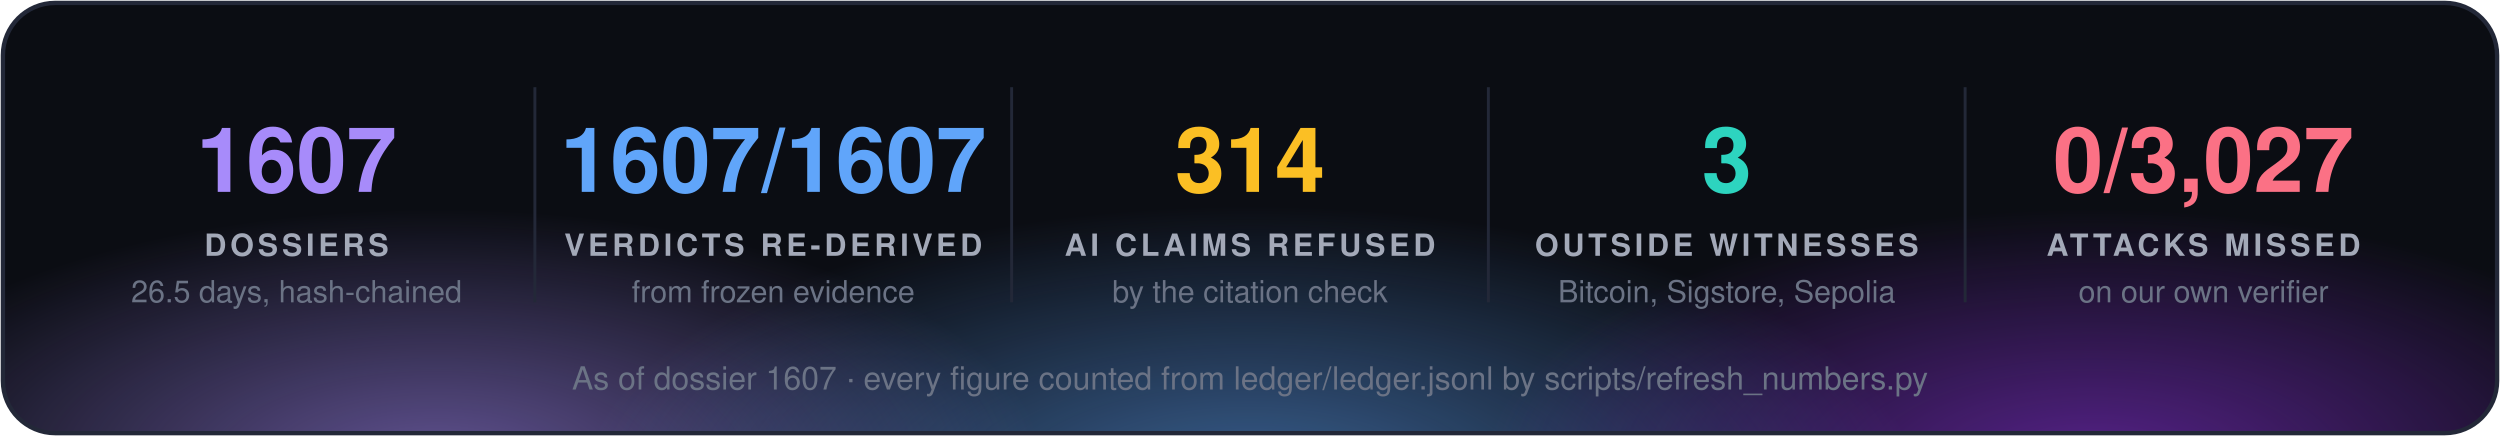
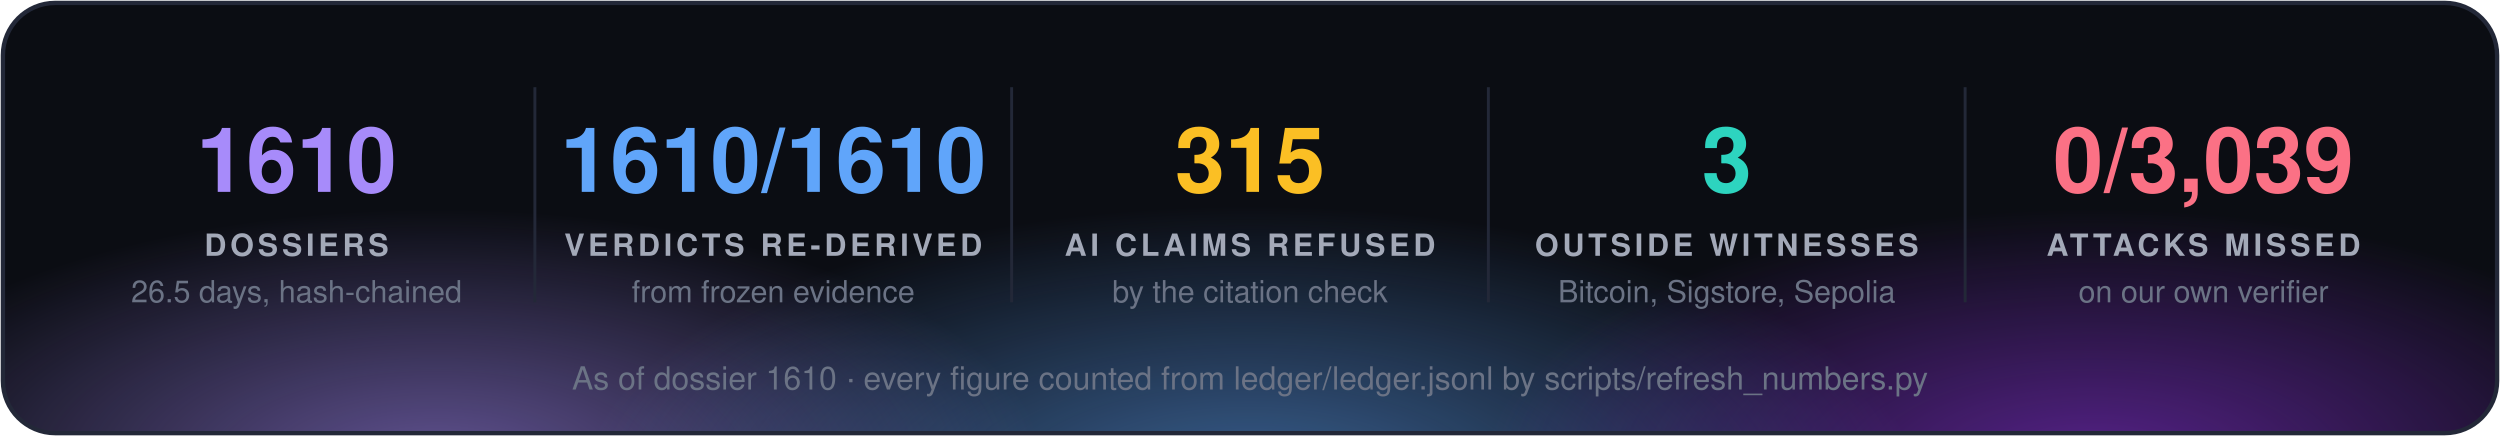
<svg xmlns="http://www.w3.org/2000/svg" width="860" height="150" viewBox="0 0 860 150" font-family="'Segoe UI', 'Helvetica Neue', Helvetica, Arial, sans-serif">
  <defs>
    <radialGradient id="g0" cx="50%" cy="50%" r="50%">
      <stop offset="0" stop-color="#a78bfa" stop-opacity="0.55" />
      <stop offset="1" stop-color="#a78bfa" stop-opacity="0" />
    </radialGradient>
    <radialGradient id="g1" cx="50%" cy="50%" r="50%">
      <stop offset="0" stop-color="#60a5fa" stop-opacity="0.55" />
      <stop offset="1" stop-color="#60a5fa" stop-opacity="0" />
    </radialGradient>
    <radialGradient id="g2" cx="50%" cy="50%" r="50%">
      <stop offset="0" stop-color="#9333ea" stop-opacity="0.55" />
      <stop offset="1" stop-color="#9333ea" stop-opacity="0" />
    </radialGradient>
    <clipPath id="panel">
      <rect x="1" y="1" width="858" height="148" rx="18" />
    </clipPath>
  </defs>
  <rect x="1" y="1" width="858" height="148" rx="18" fill="#0b0d13" />
  <g clip-path="url(#panel)">
    <ellipse cx="150" cy="160" rx="210" ry="88" fill="url(#g0)" />
    <ellipse cx="430" cy="168" rx="230" ry="97" fill="url(#g1)" />
    <ellipse cx="720" cy="160" rx="210" ry="88" fill="url(#g2)" />
  </g>
  <rect x="1" y="1" width="858" height="148" rx="18" fill="none" stroke="#232838" stroke-width="1.5" />
-   <text x="102.0" y="66" fill="#a78bfa" font-size="31" font-weight="700" text-anchor="middle">1607</text>
+   <text x="102.0" y="66" fill="#a78bfa" font-size="31" font-weight="700" text-anchor="middle">1610</text>
  <text x="102.0" y="88" fill="#a3a9b8" font-size="10.5" font-weight="700" letter-spacing="1.3" text-anchor="middle">DOSSIERS</text>
  <text x="102.0" y="104" fill="#6b7385" font-size="10.5" text-anchor="middle">26.5 days, hash-chained</text>
  <line x1="184.0" y1="30" x2="184.0" y2="104" stroke="#232838" />
-   <text x="266.0" y="66" fill="#60a5fa" font-size="31" font-weight="700" text-anchor="middle">1607/1607</text>
+   <text x="266.0" y="66" fill="#60a5fa" font-size="31" font-weight="700" text-anchor="middle">1610/1610</text>
  <text x="266.0" y="88" fill="#a3a9b8" font-size="10.5" font-weight="700" letter-spacing="1.3" text-anchor="middle">VERDICTS RE-DERIVED</text>
  <text x="266.0" y="104" fill="#6b7385" font-size="10.5" text-anchor="middle">from frozen evidence</text>
  <line x1="348.0" y1="30" x2="348.0" y2="104" stroke="#232838" />
-   <text x="430.0" y="66" fill="#fbbf24" font-size="31" font-weight="700" text-anchor="middle">314</text>
+   <text x="430.0" y="66" fill="#fbbf24" font-size="31" font-weight="700" text-anchor="middle">315</text>
  <text x="430.0" y="88" fill="#a3a9b8" font-size="10.5" font-weight="700" letter-spacing="1.3" text-anchor="middle">AI CLAIMS REFUSED</text>
  <text x="430.0" y="104" fill="#6b7385" font-size="10.5" text-anchor="middle">by the citation check</text>
  <line x1="512.0" y1="30" x2="512.0" y2="104" stroke="#232838" />
  <text x="594.0" y="66" fill="#2dd4bf" font-size="31" font-weight="700" text-anchor="middle">3</text>
  <text x="594.0" y="88" fill="#a3a9b8" font-size="10.5" font-weight="700" letter-spacing="1.3" text-anchor="middle">OUTSIDE WITNESSES</text>
  <text x="594.0" y="104" fill="#6b7385" font-size="10.5" text-anchor="middle">Bitcoin, Sigstore, Sepolia</text>
  <line x1="676.0" y1="30" x2="676.0" y2="104" stroke="#232838" />
-   <text x="758.0" y="66" fill="#fb7185" font-size="31" font-weight="700" text-anchor="middle">0/3,027</text>
+   <text x="758.0" y="66" fill="#fb7185" font-size="31" font-weight="700" text-anchor="middle">0/3,039</text>
  <text x="758.0" y="88" fill="#a3a9b8" font-size="10.5" font-weight="700" letter-spacing="1.3" text-anchor="middle">ATTACKS MISSED</text>
  <text x="758.0" y="104" fill="#6b7385" font-size="10.5" text-anchor="middle">on our own verifier</text>
-   <text x="430.0" y="134" fill="#6b7385" font-size="11" text-anchor="middle">As of dossier 1607 · every figure counted from ledger/ledger.jsonl by scripts/refresh_numbers.py</text>
+   <text x="430.0" y="134" fill="#6b7385" font-size="11" text-anchor="middle">As of dossier 1610 · every figure counted from ledger/ledger.jsonl by scripts/refresh_numbers.py</text>
</svg>
